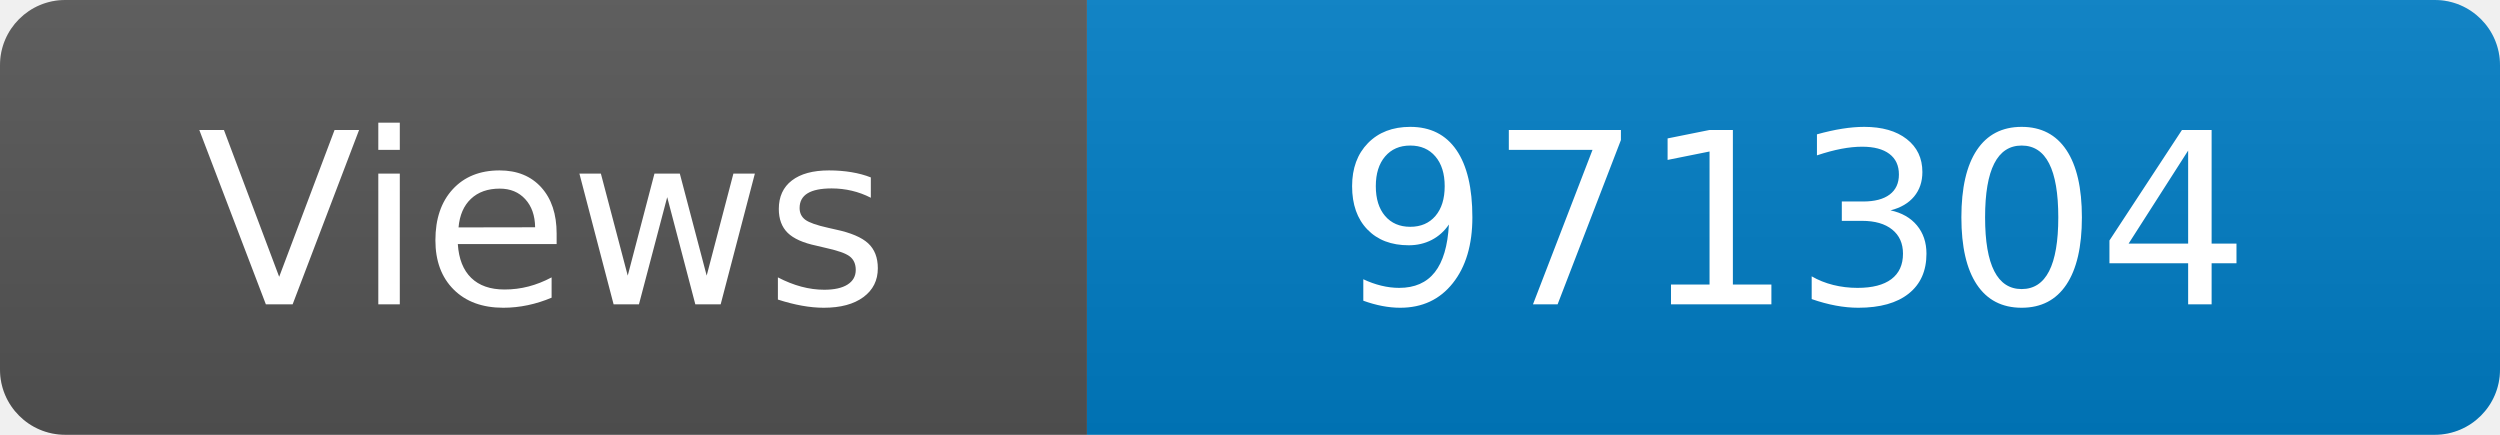
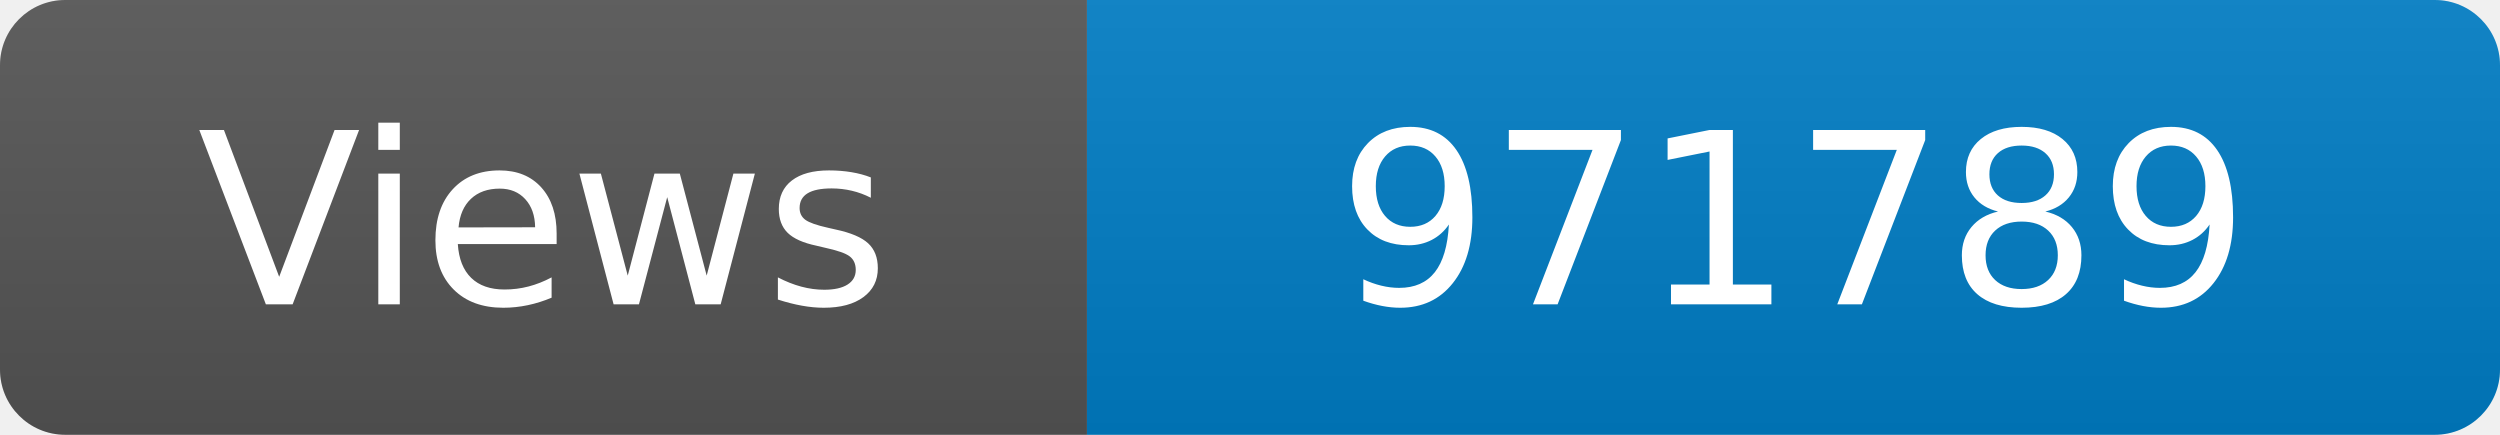
<svg xmlns="http://www.w3.org/2000/svg" width="115" height="20" role="img" aria-label="Maintained?: yes">
  <linearGradient id="s" x2="0" y2="100%">
    <stop offset="0" stop-color="#bbb" stop-opacity=".1" />
    <stop offset="1" stop-opacity=".1" />
  </linearGradient>
  <clipPath id="r">
    <rect width="115" height="20" rx="3" fill="#fff" />
  </clipPath>
  <g clip-path="url(#r)">
    <rect width="50" height="20" fill="#555" />
    <rect x="50" width="160" height="20" fill="#007ec6" />
    <rect width="115" height="20" fill="url(#s)" />
  </g>
  <g fill="#fff" text-anchor="middle" font-family="Verdana,Geneva,DejaVu Sans,sans-serif" font-size="110">
    <text x="250" y="140" transform="scale(.1)" fill="#fff">Views</text>
-     <text x="825" y="140" transform="scale(.1)" fill="#fff">971304</text>
+     <text x="825" y="140" transform="scale(.1)" fill="#fff">971789</text>
  </g>
</svg>
